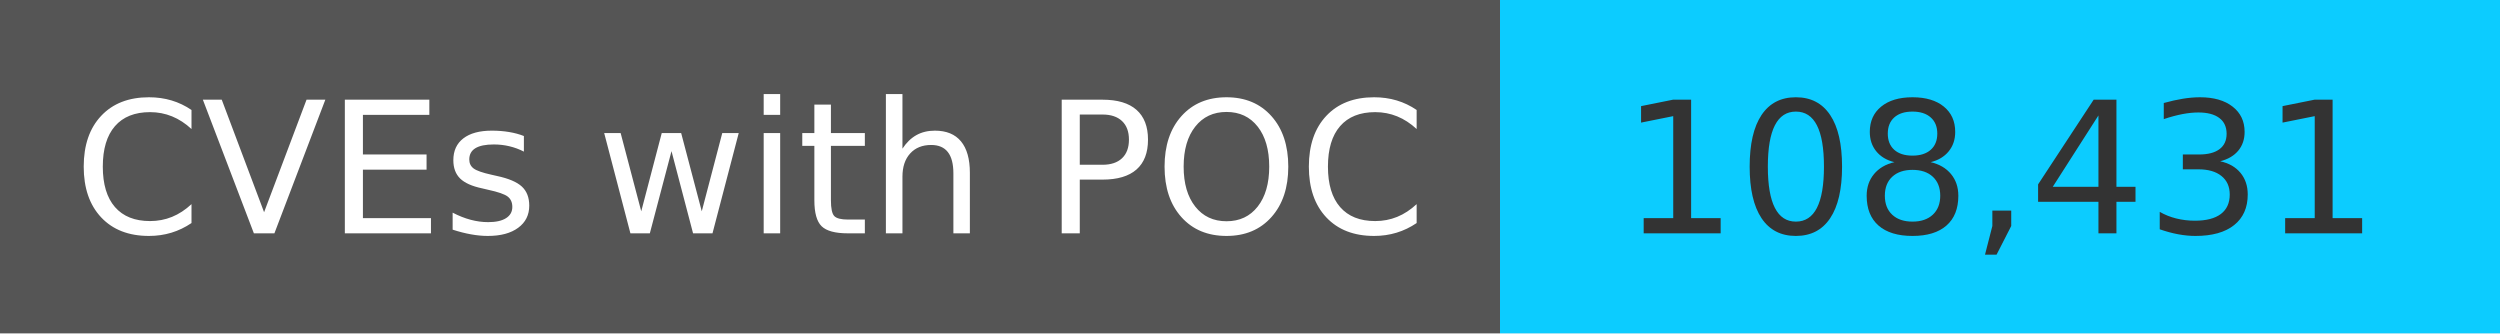
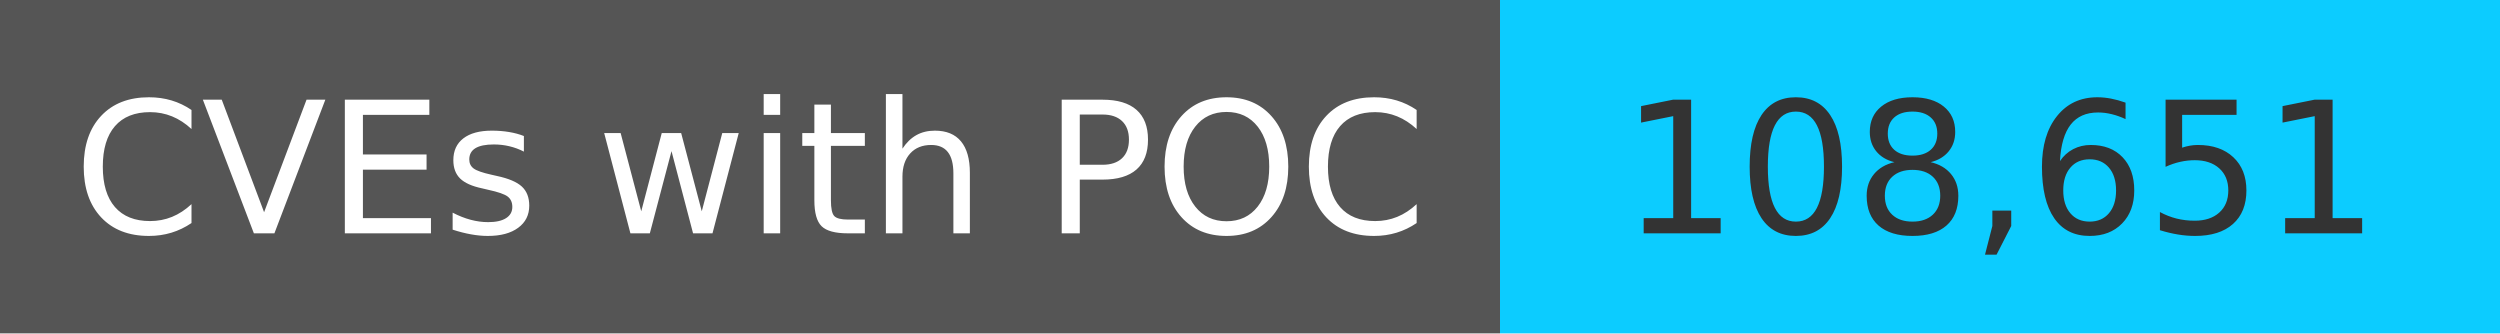
<svg xmlns="http://www.w3.org/2000/svg" width="150" height="20" role="img">
  <linearGradient id="s" x2="0" y2="100%">
    <stop offset="0" stop-color="#bbb" stop-opacity=".1" />
    <stop offset="1" stop-opacity=".1" />
  </linearGradient>
  <g>
    <rect width="90" height="20" fill="#555" />
    <rect x="90" width="267" height="20" fill="#0cccff" />
  </g>
  <g fill="#fff" text-anchor="middle" font-family="Verdana,Geneva,DejaVu Sans,sans-serif" text-rendering="geometricPrecision" font-size="110">
    <text x="450" y="140" transform="scale(.1)" fill="#fff">
            CVEs with POC
        </text>
    <text x="1200" y="140" transform="scale(.1)" fill="#333">
-             108,431
+             108,651
        </text>
  </g>
</svg>
